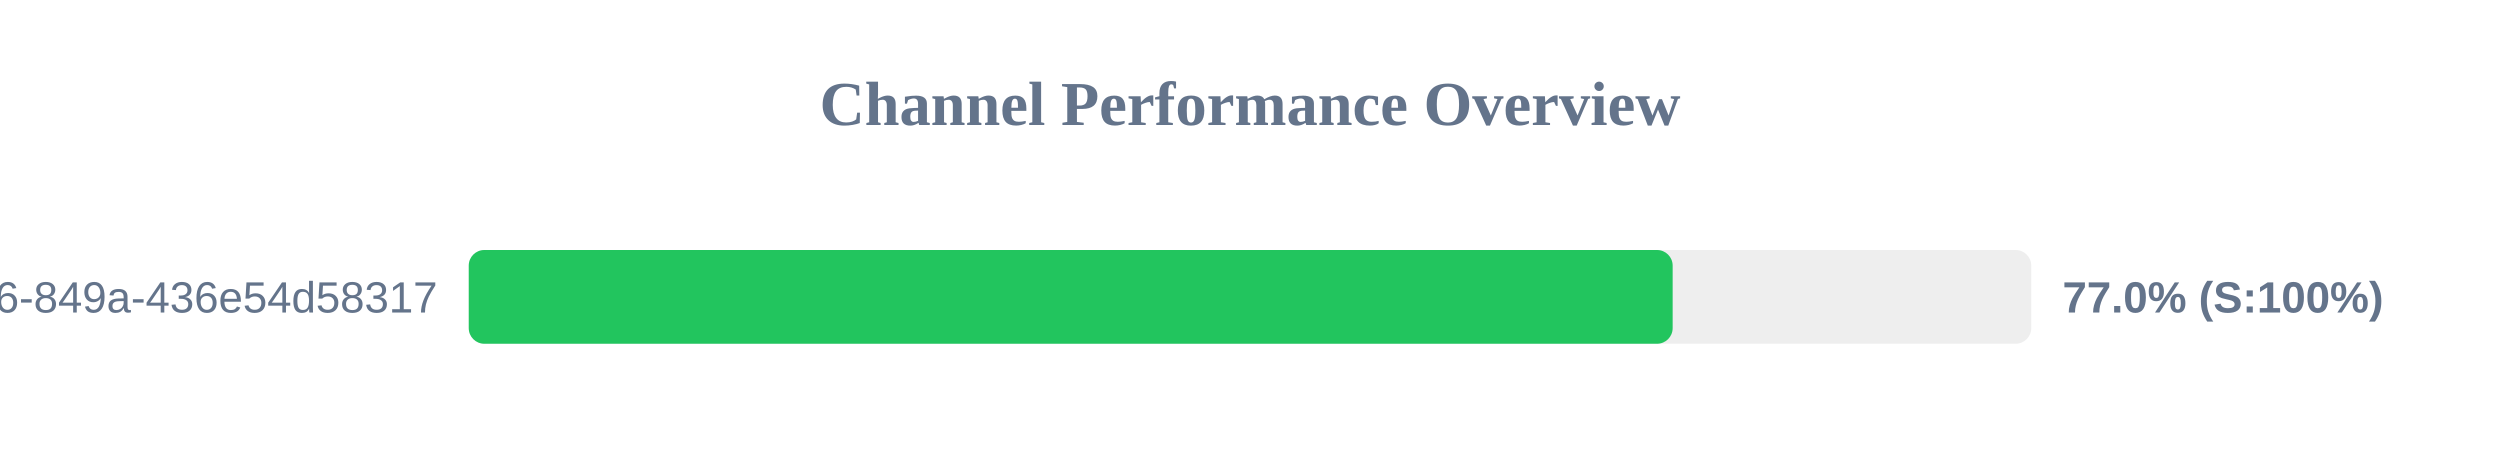
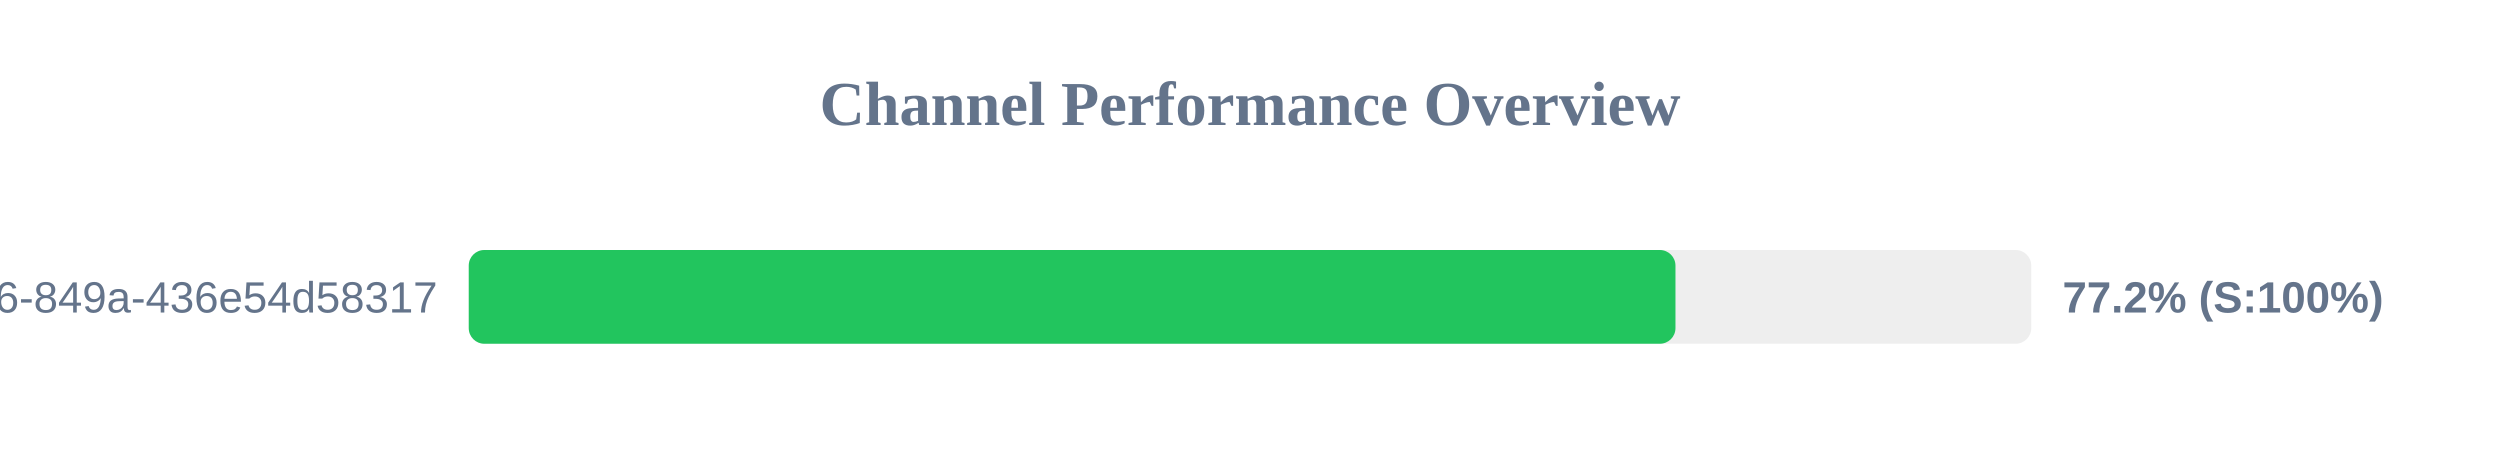
<svg xmlns="http://www.w3.org/2000/svg" width="800" height="150" version="1.1">
  <style>
        .row { font: 14px Arial; fill: #64748b; }
        .score { font: bold 14px Arial; fill: #64748b; }
    </style>
  <text x="400" y="40" text-anchor="middle" font-size="20px" font-weight="bold" fill="#64748b">Channel Performance Overview</text>
  <rect x="150" y="80" width="500" height="30" fill="#eee" rx="5" />
-   <rect x="150" y="80" width="385.25" height="30" fill="#22c55e" rx="5" />
+   <rect x="150" y="80" width="386.15" height="30" fill="#22c55e" rx="5" />
  <text x="140" y="100" text-anchor="end" class="row">?uuid=29fbd51f-03c8-4d76-849a-436e54d58317</text>
-   <text x="660" y="100" text-anchor="start" class="score">77.0% (S:100%)</text>
+   <text x="660" y="100" text-anchor="start" class="score">77.2% (S:100%)</text>
</svg>
